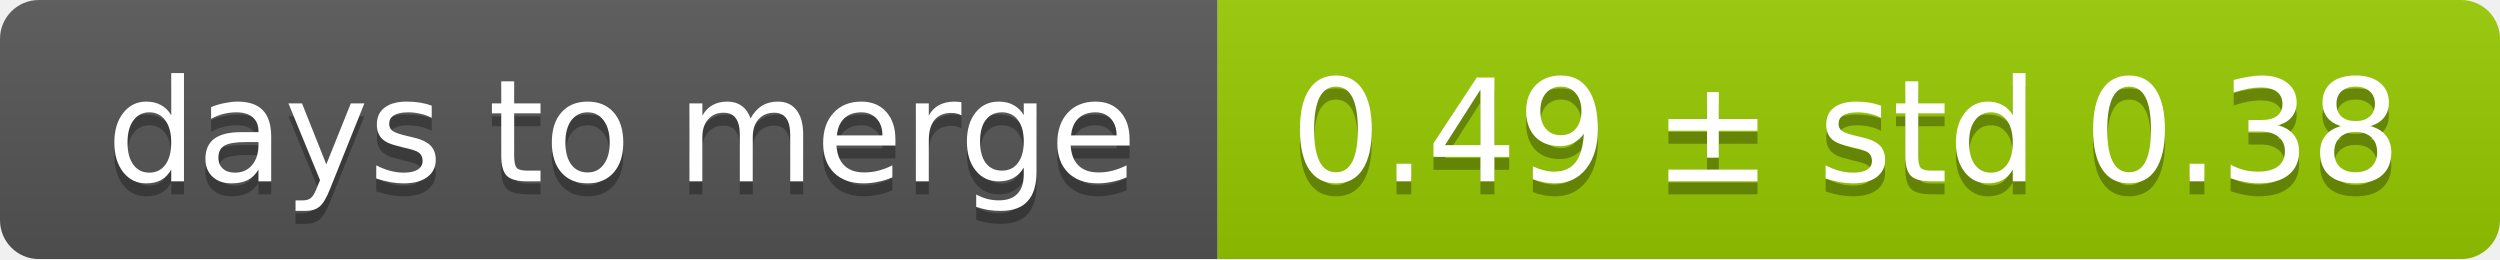
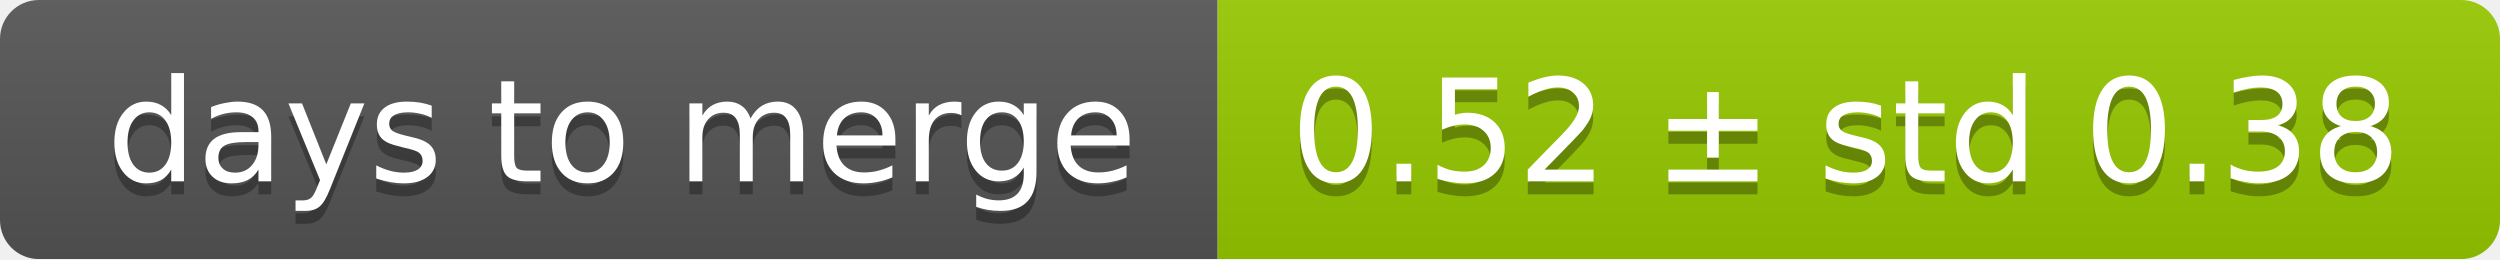
<svg xmlns="http://www.w3.org/2000/svg" width="193" height="20">
  <linearGradient id="smooth" x2="0" y2="100%">
    <stop offset="0" stop-color="#bbb" stop-opacity=".1" />
    <stop offset="1" stop-opacity=".1" />
  </linearGradient>
  <mask id="round">
    <rect width="193" height="20" rx="3" fill="#fff" />
  </mask>
  <g mask="url(#round)">
    <rect width="94" height="20" fill="#555" />
    <rect x="94" width="99" height="20" fill="#97ca00" />
    <rect width="193" height="20" fill="url(#smooth)" />
  </g>
  <g fill="#fff" text-anchor="middle" font-family="DejaVu Sans,Verdana,Geneva,sans-serif" font-size="11">
    <text x="48" y="15" fill="#010101" fill-opacity=".3">days to merge</text>
    <text x="48" y="14">days to merge</text>
-     <text x="142.5" y="15" fill="#010101" fill-opacity=".3">0.49 ± std 0.38</text>
-     <text x="142.5" y="14">0.49 ± std 0.38</text>
+     <text x="142.5" y="15" fill="#010101" fill-opacity=".3">0.52 ± std 0.38</text>
+     <text x="142.5" y="14">0.52 ± std 0.38</text>
  </g>
</svg>
